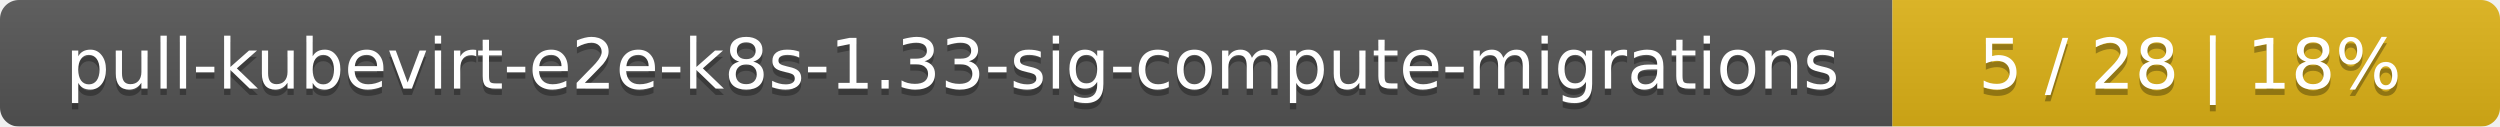
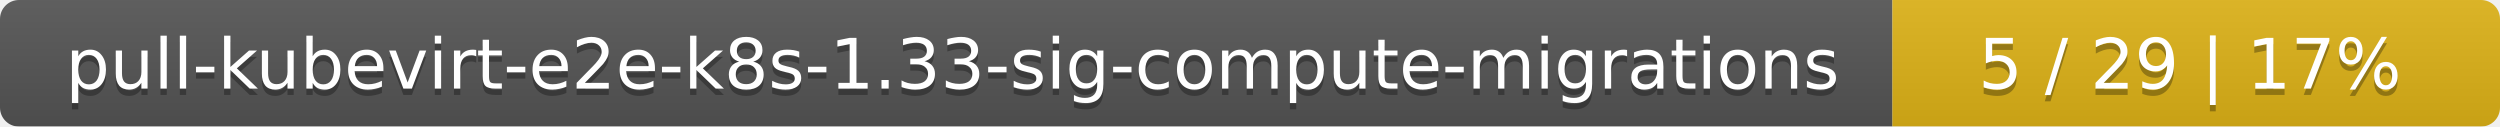
<svg xmlns="http://www.w3.org/2000/svg" width="395" height="20">
  <linearGradient id="smooth" x2="0" y2="100%">
    <stop offset="0" stop-color="#bbb" stop-opacity=".1" />
    <stop offset="1" stop-opacity=".1" />
  </linearGradient>
  <mask id="round">
    <rect width="395" height="20" rx="3" fill="#fff" />
  </mask>
  <g mask="url(#round)">
    <rect width="299" height="20" fill="#555" />
    <rect x="299" width="96" height="20" fill="#dfb317" />
    <rect width="395" height="20" fill="url(#smooth)" />
  </g>
  <g fill="#fff" text-anchor="middle" font-family="DejaVu Sans,Verdana,Geneva,sans-serif" font-size="11">
    <text x="150.5" y="15" fill="#010101" fill-opacity=".3">pull-kubevirt-e2e-k8s-1.33-sig-compute-migrations</text>
    <text x="150.5" y="14">pull-kubevirt-e2e-k8s-1.33-sig-compute-migrations</text>
-     <text x="346" y="15" fill="#010101" fill-opacity=".3">5 / 28    |    18%</text>
-     <text x="346" y="14">5 / 28    |    18%</text>
+     <text x="346" y="15" fill="#010101" fill-opacity=".3">5 / 29    |    17%</text>
+     <text x="346" y="14">5 / 29    |    17%</text>
  </g>
</svg>
